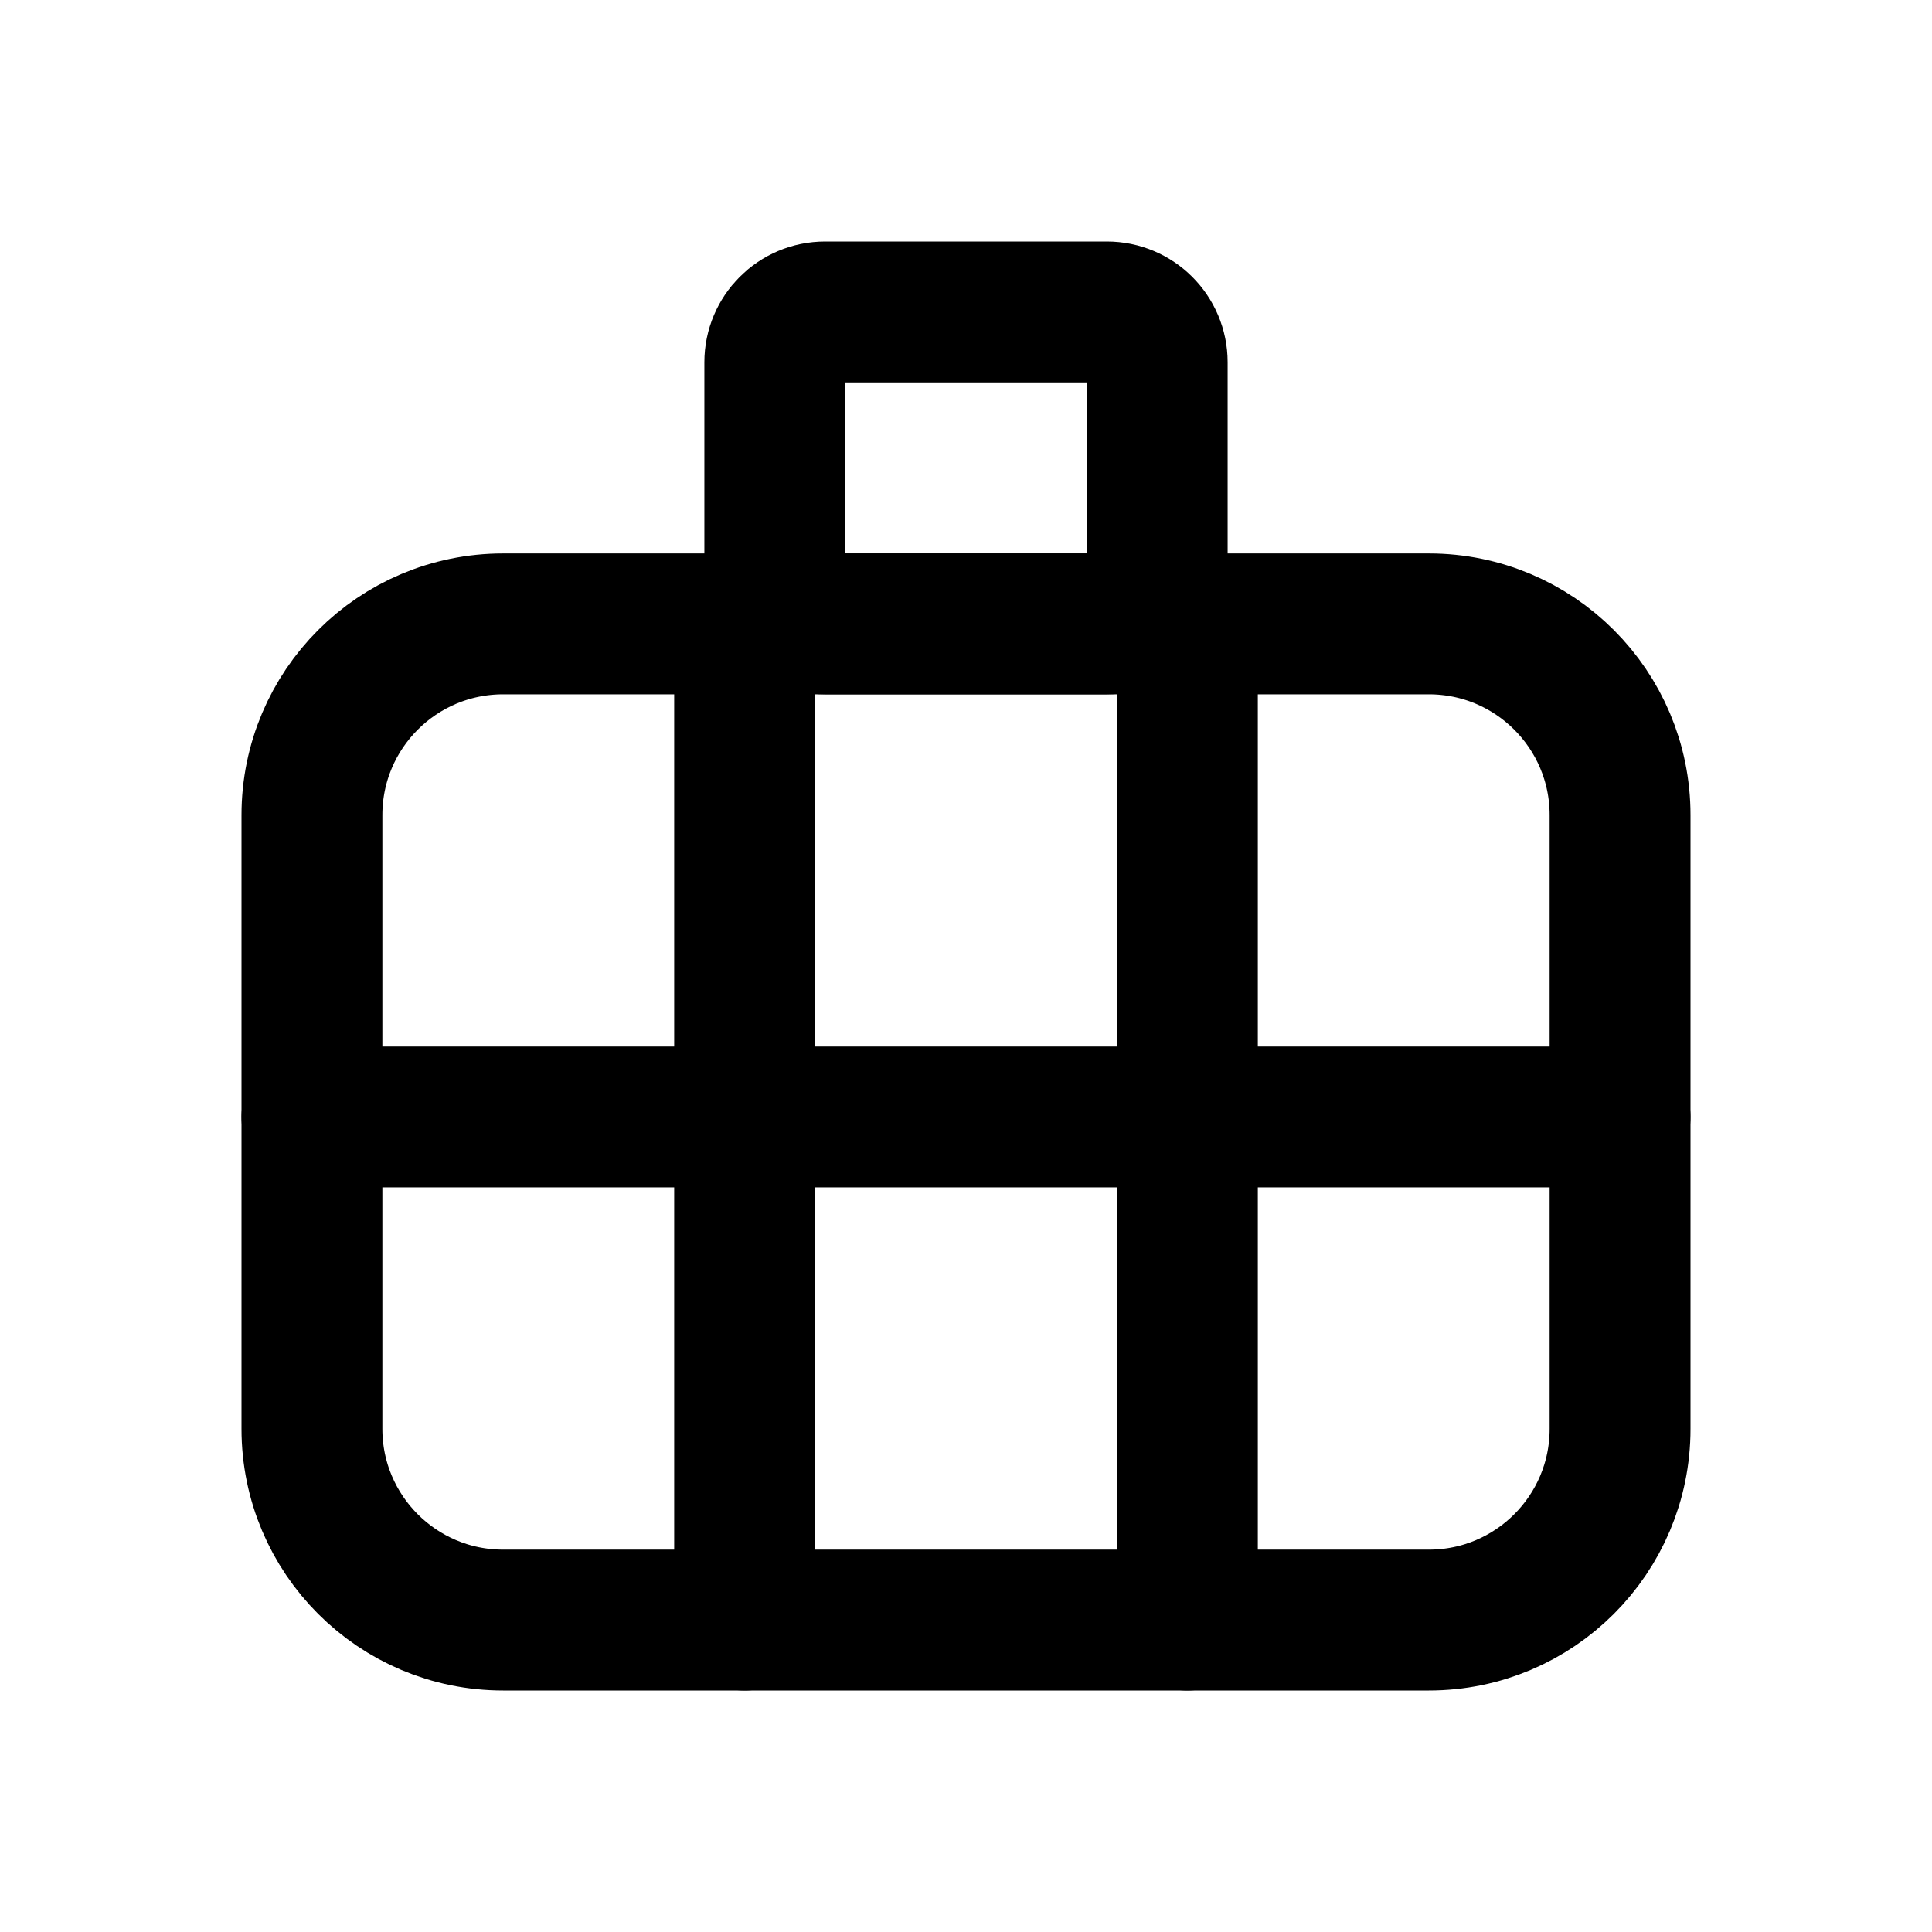
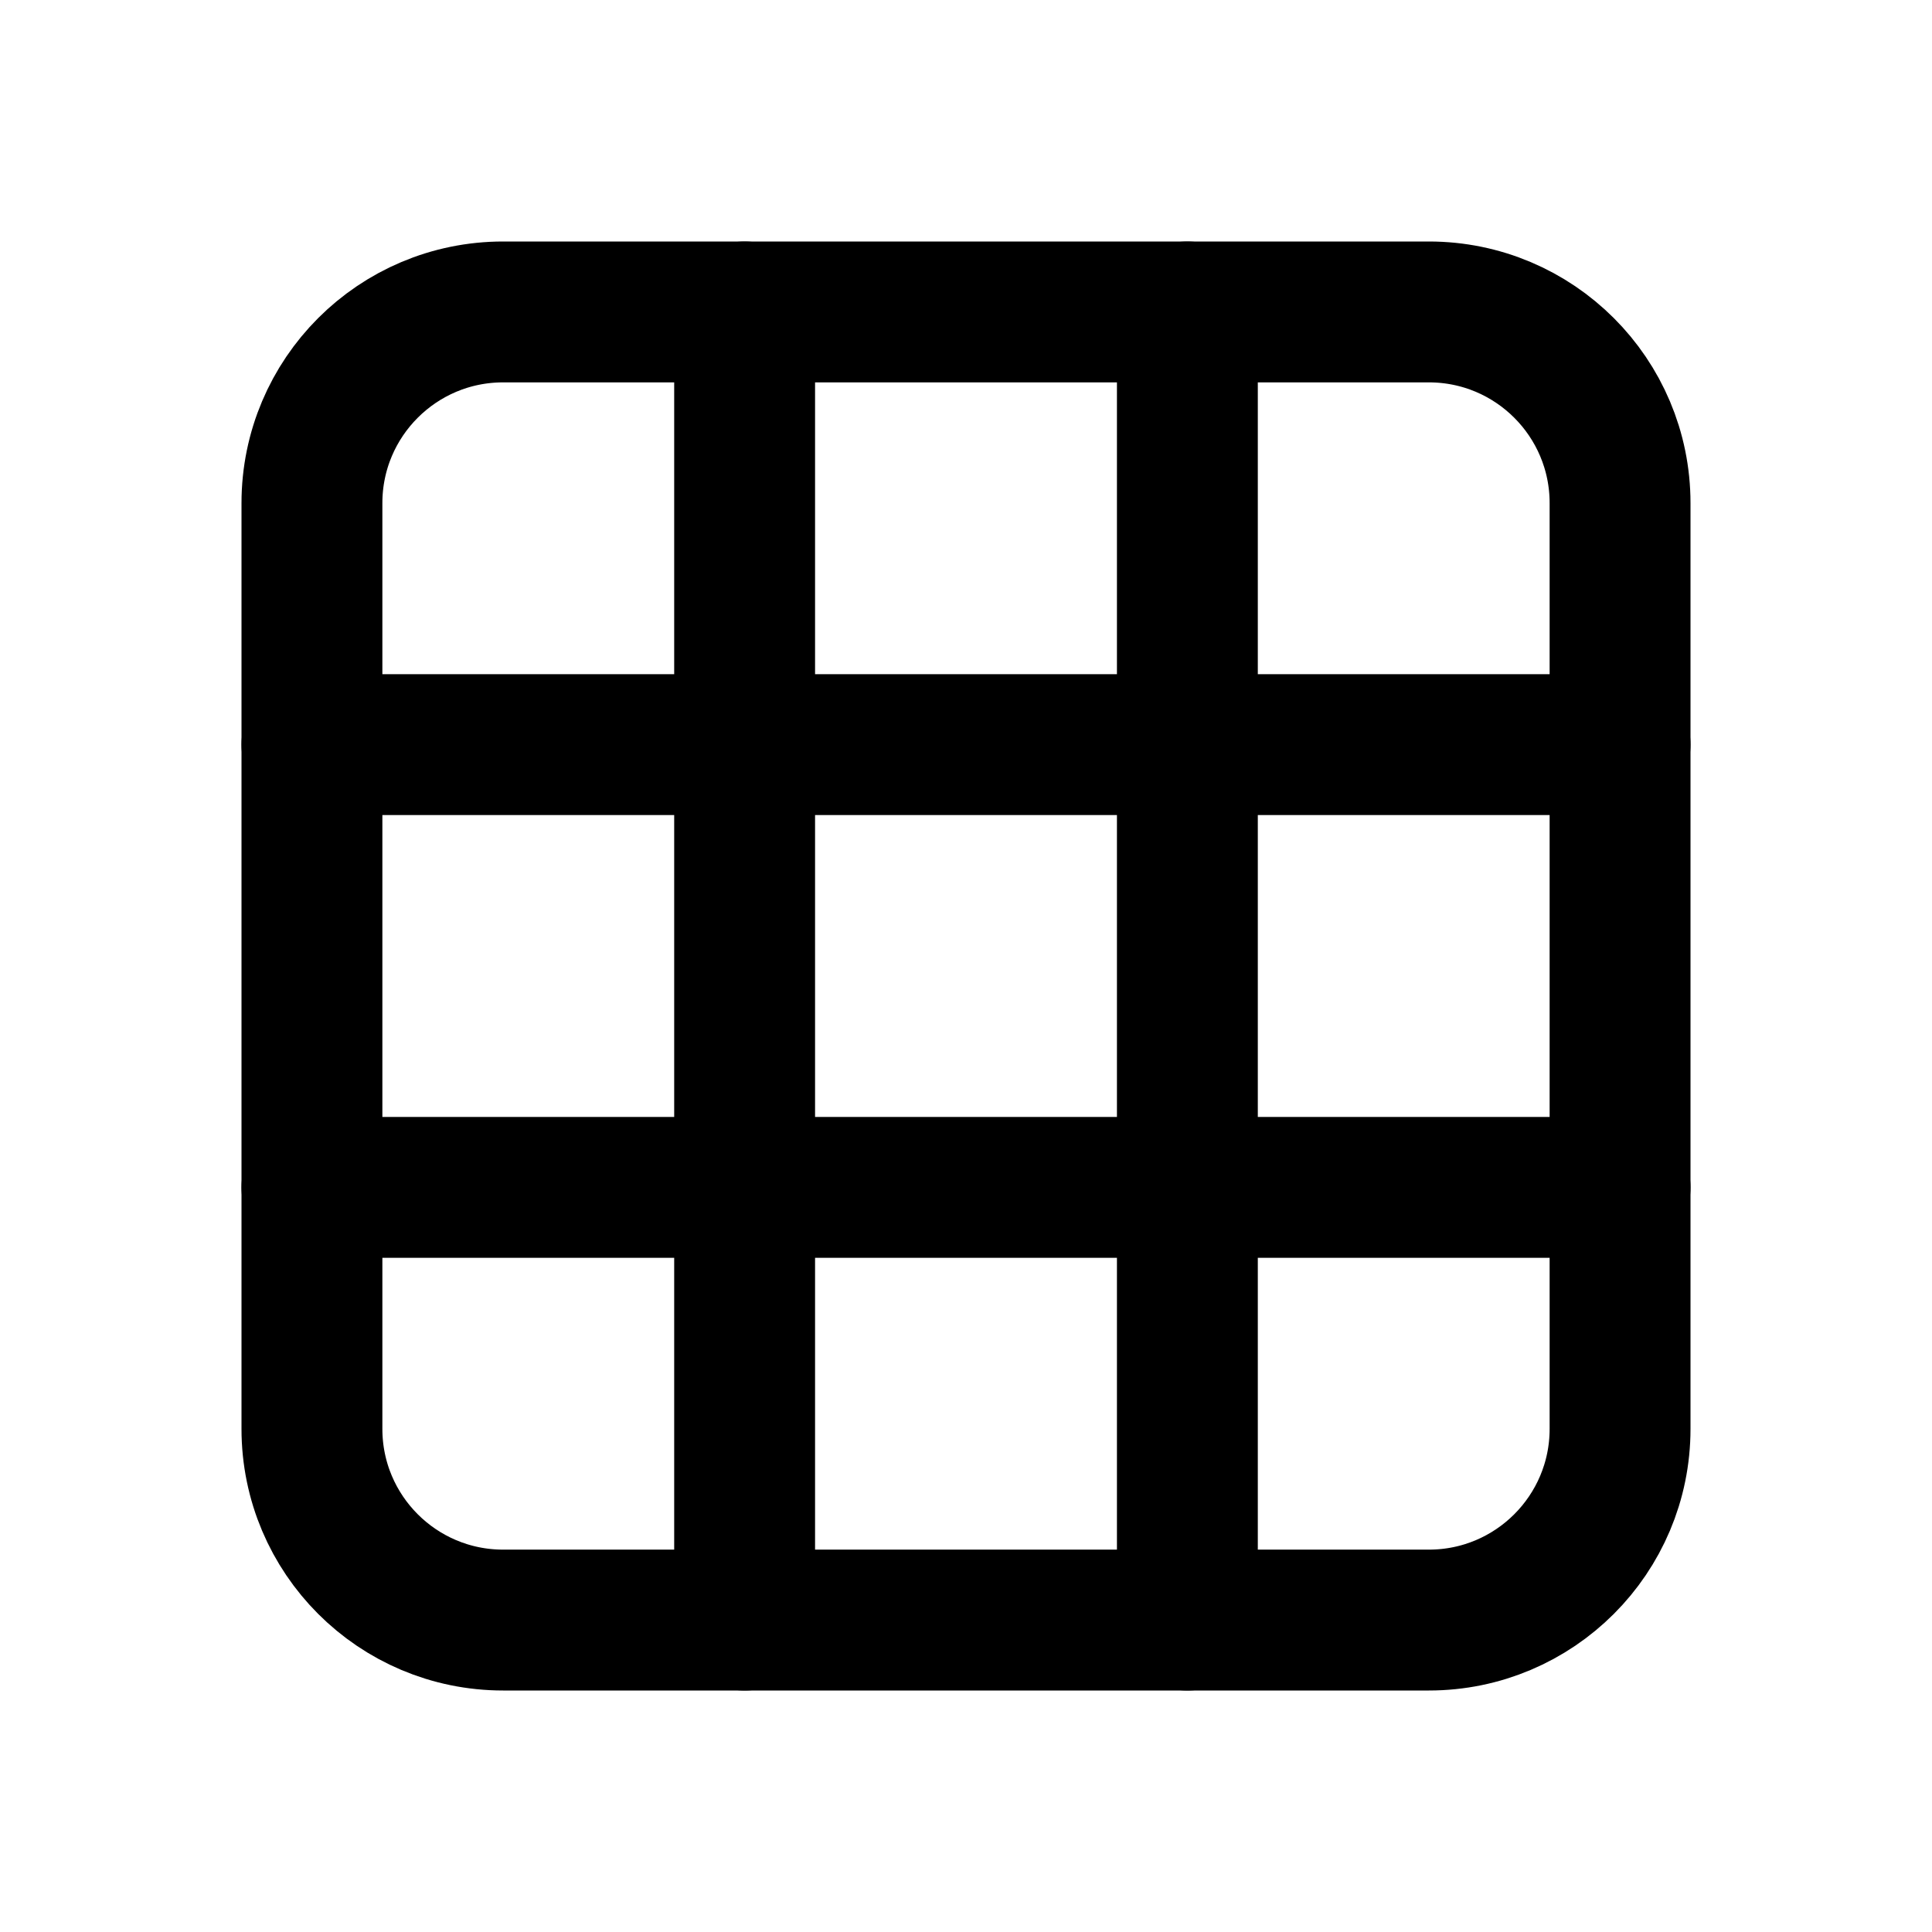
<svg xmlns="http://www.w3.org/2000/svg" width="24" height="24" viewBox="0 0 24 24" fill="none" stroke="currentColor" stroke-width="1.75" stroke-linecap="round" stroke-linejoin="round" aria-hidden="true" focusable="false">
-   <rect x="3.875" y="7.75" width="16.25" height="12.375" rx="2.375" />
-   <path d="M9.25 7.75V20.125M14.75 7.75V20.125M3.875 13.875H20.125" />
-   <rect x="9.625" y="3.875" width="4.75" height="3.875" rx="0.625" />
+   <rect x="3.875" y="3.875" width="16.25" height="16.25" rx="2.375" />
+   <path d="M9.25 3.875V20.125M14.75 3.875V20.125M3.875 9.25H20.125M3.875 14.75H20.125" />
</svg>
